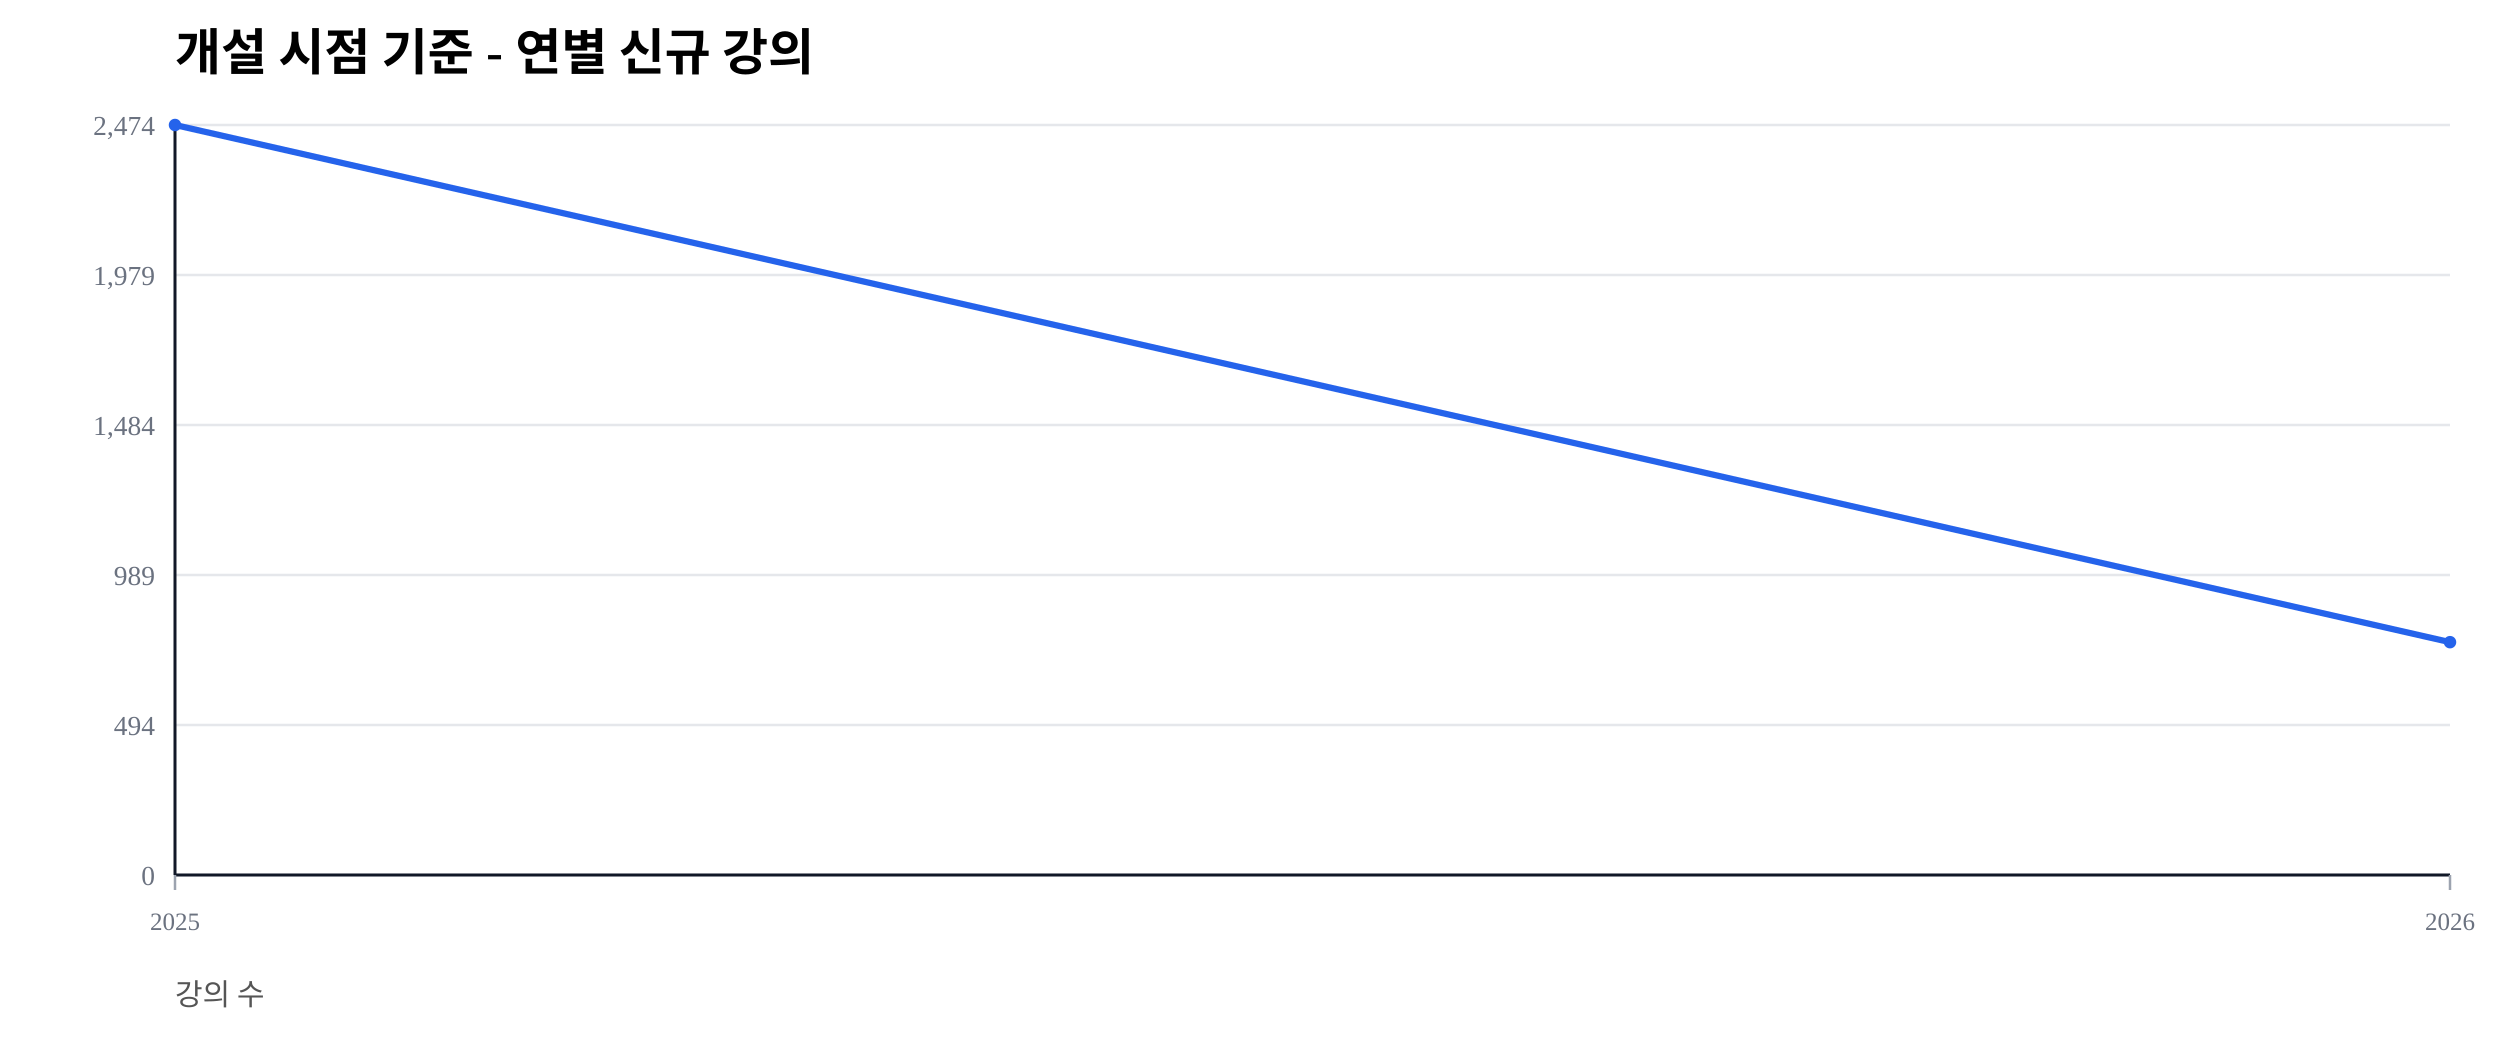
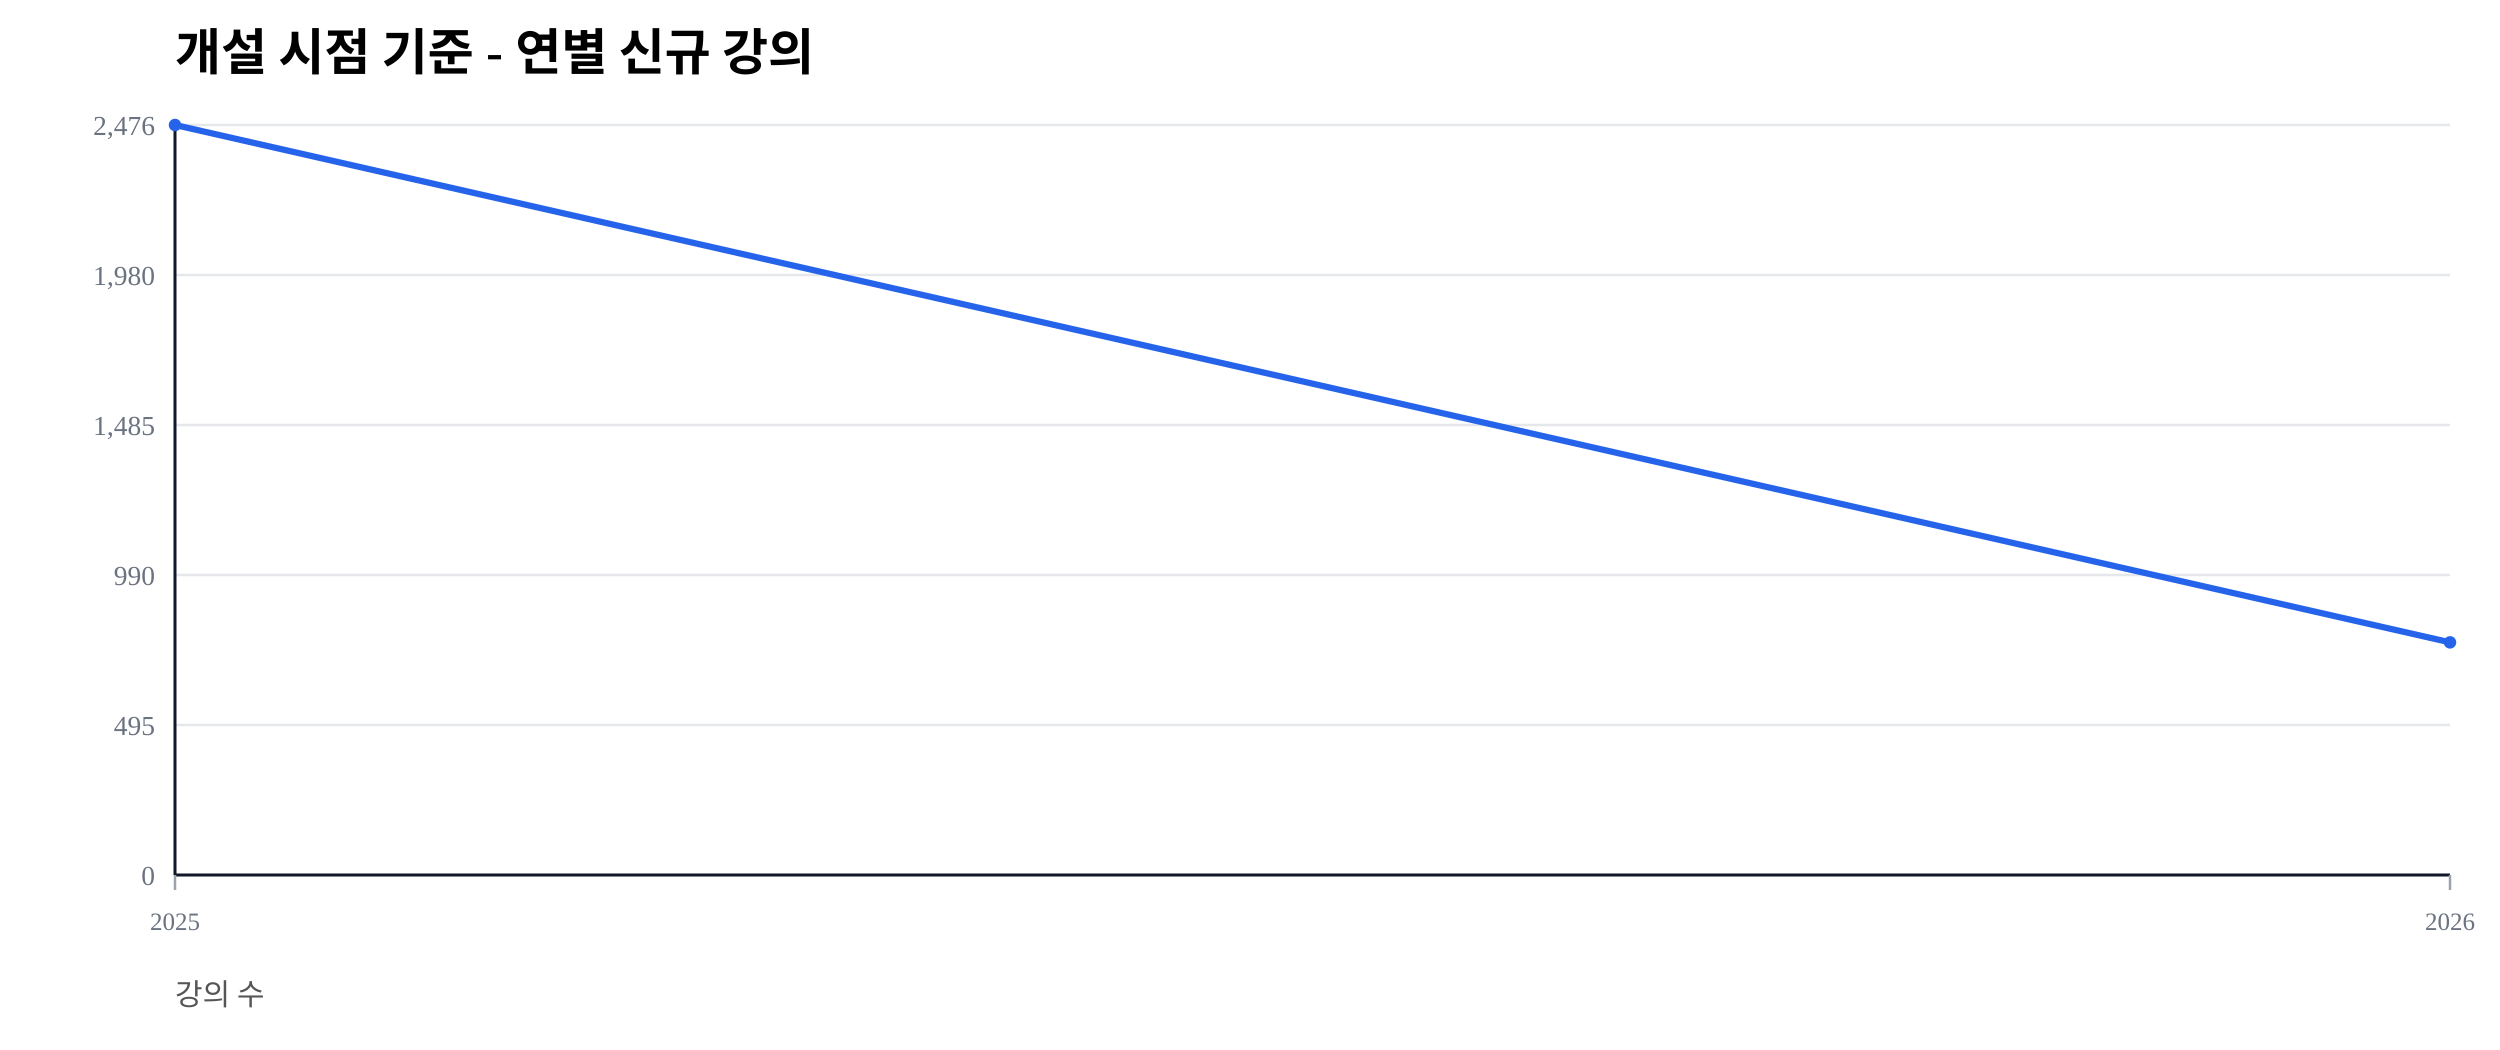
<svg xmlns="http://www.w3.org/2000/svg" width="1000" height="420" viewBox="0 0 1000 420">
  <rect width="100%" height="100%" fill="#ffffff" />
  <text x="70" y="28" font-size="20" font-weight="600">개설 시점 기준 - 연별 신규 강의</text>
  <text x="70" y="402" font-size="12" fill="#555">강의 수</text>
  <line x1="70" y1="350.00" x2="980" y2="350.00" stroke="#e5e7eb" stroke-width="1" />
  <text x="62" y="354.00" font-size="11" fill="#6b7280" text-anchor="end">0</text>
  <line x1="70" y1="290.00" x2="980" y2="290.00" stroke="#e5e7eb" stroke-width="1" />
-   <text x="62" y="294.00" font-size="11" fill="#6b7280" text-anchor="end">494</text>
+   <text x="62" y="294.00" font-size="11" fill="#6b7280" text-anchor="end">495</text>
  <line x1="70" y1="230.00" x2="980" y2="230.00" stroke="#e5e7eb" stroke-width="1" />
-   <text x="62" y="234.00" font-size="11" fill="#6b7280" text-anchor="end">989</text>
+   <text x="62" y="234.00" font-size="11" fill="#6b7280" text-anchor="end">990</text>
  <line x1="70" y1="170.00" x2="980" y2="170.00" stroke="#e5e7eb" stroke-width="1" />
-   <text x="62" y="174.00" font-size="11" fill="#6b7280" text-anchor="end">1,484</text>
+   <text x="62" y="174.00" font-size="11" fill="#6b7280" text-anchor="end">1,485</text>
  <line x1="70" y1="110.00" x2="980" y2="110.00" stroke="#e5e7eb" stroke-width="1" />
-   <text x="62" y="114.00" font-size="11" fill="#6b7280" text-anchor="end">1,979</text>
+   <text x="62" y="114.00" font-size="11" fill="#6b7280" text-anchor="end">1,980</text>
  <line x1="70" y1="50.00" x2="980" y2="50.00" stroke="#e5e7eb" stroke-width="1" />
-   <text x="62" y="54.00" font-size="11" fill="#6b7280" text-anchor="end">2,474</text>
+   <text x="62" y="54.00" font-size="11" fill="#6b7280" text-anchor="end">2,476</text>
  <line x1="70" y1="350" x2="980" y2="350" stroke="#111827" stroke-width="1.2" />
  <line x1="70" y1="50" x2="70" y2="350" stroke="#111827" stroke-width="1.2" />
  <line x1="70.00" y1="350" x2="70.00" y2="356" stroke="#9ca3af" stroke-width="1" />
  <text x="70.00" y="372" font-size="10" fill="#6b7280" text-anchor="middle">2025</text>
  <line x1="980.00" y1="350" x2="980.00" y2="356" stroke="#9ca3af" stroke-width="1" />
  <text x="980.00" y="372" font-size="10" fill="#6b7280" text-anchor="middle">2026</text>
-   <polyline fill="none" stroke="#2563eb" stroke-width="2.5" points="70.00,50.00 980.00,256.87" />
+   <polyline fill="none" stroke="#2563eb" stroke-width="2.5" points="70.00,50.00 980.00,256.95" />
  <circle cx="70.00" cy="50.00" r="2.5" fill="#2563eb" />
-   <circle cx="980.00" cy="256.87" r="2.5" fill="#2563eb" />
+   <circle cx="980.00" cy="256.95" r="2.5" fill="#2563eb" />
</svg>
